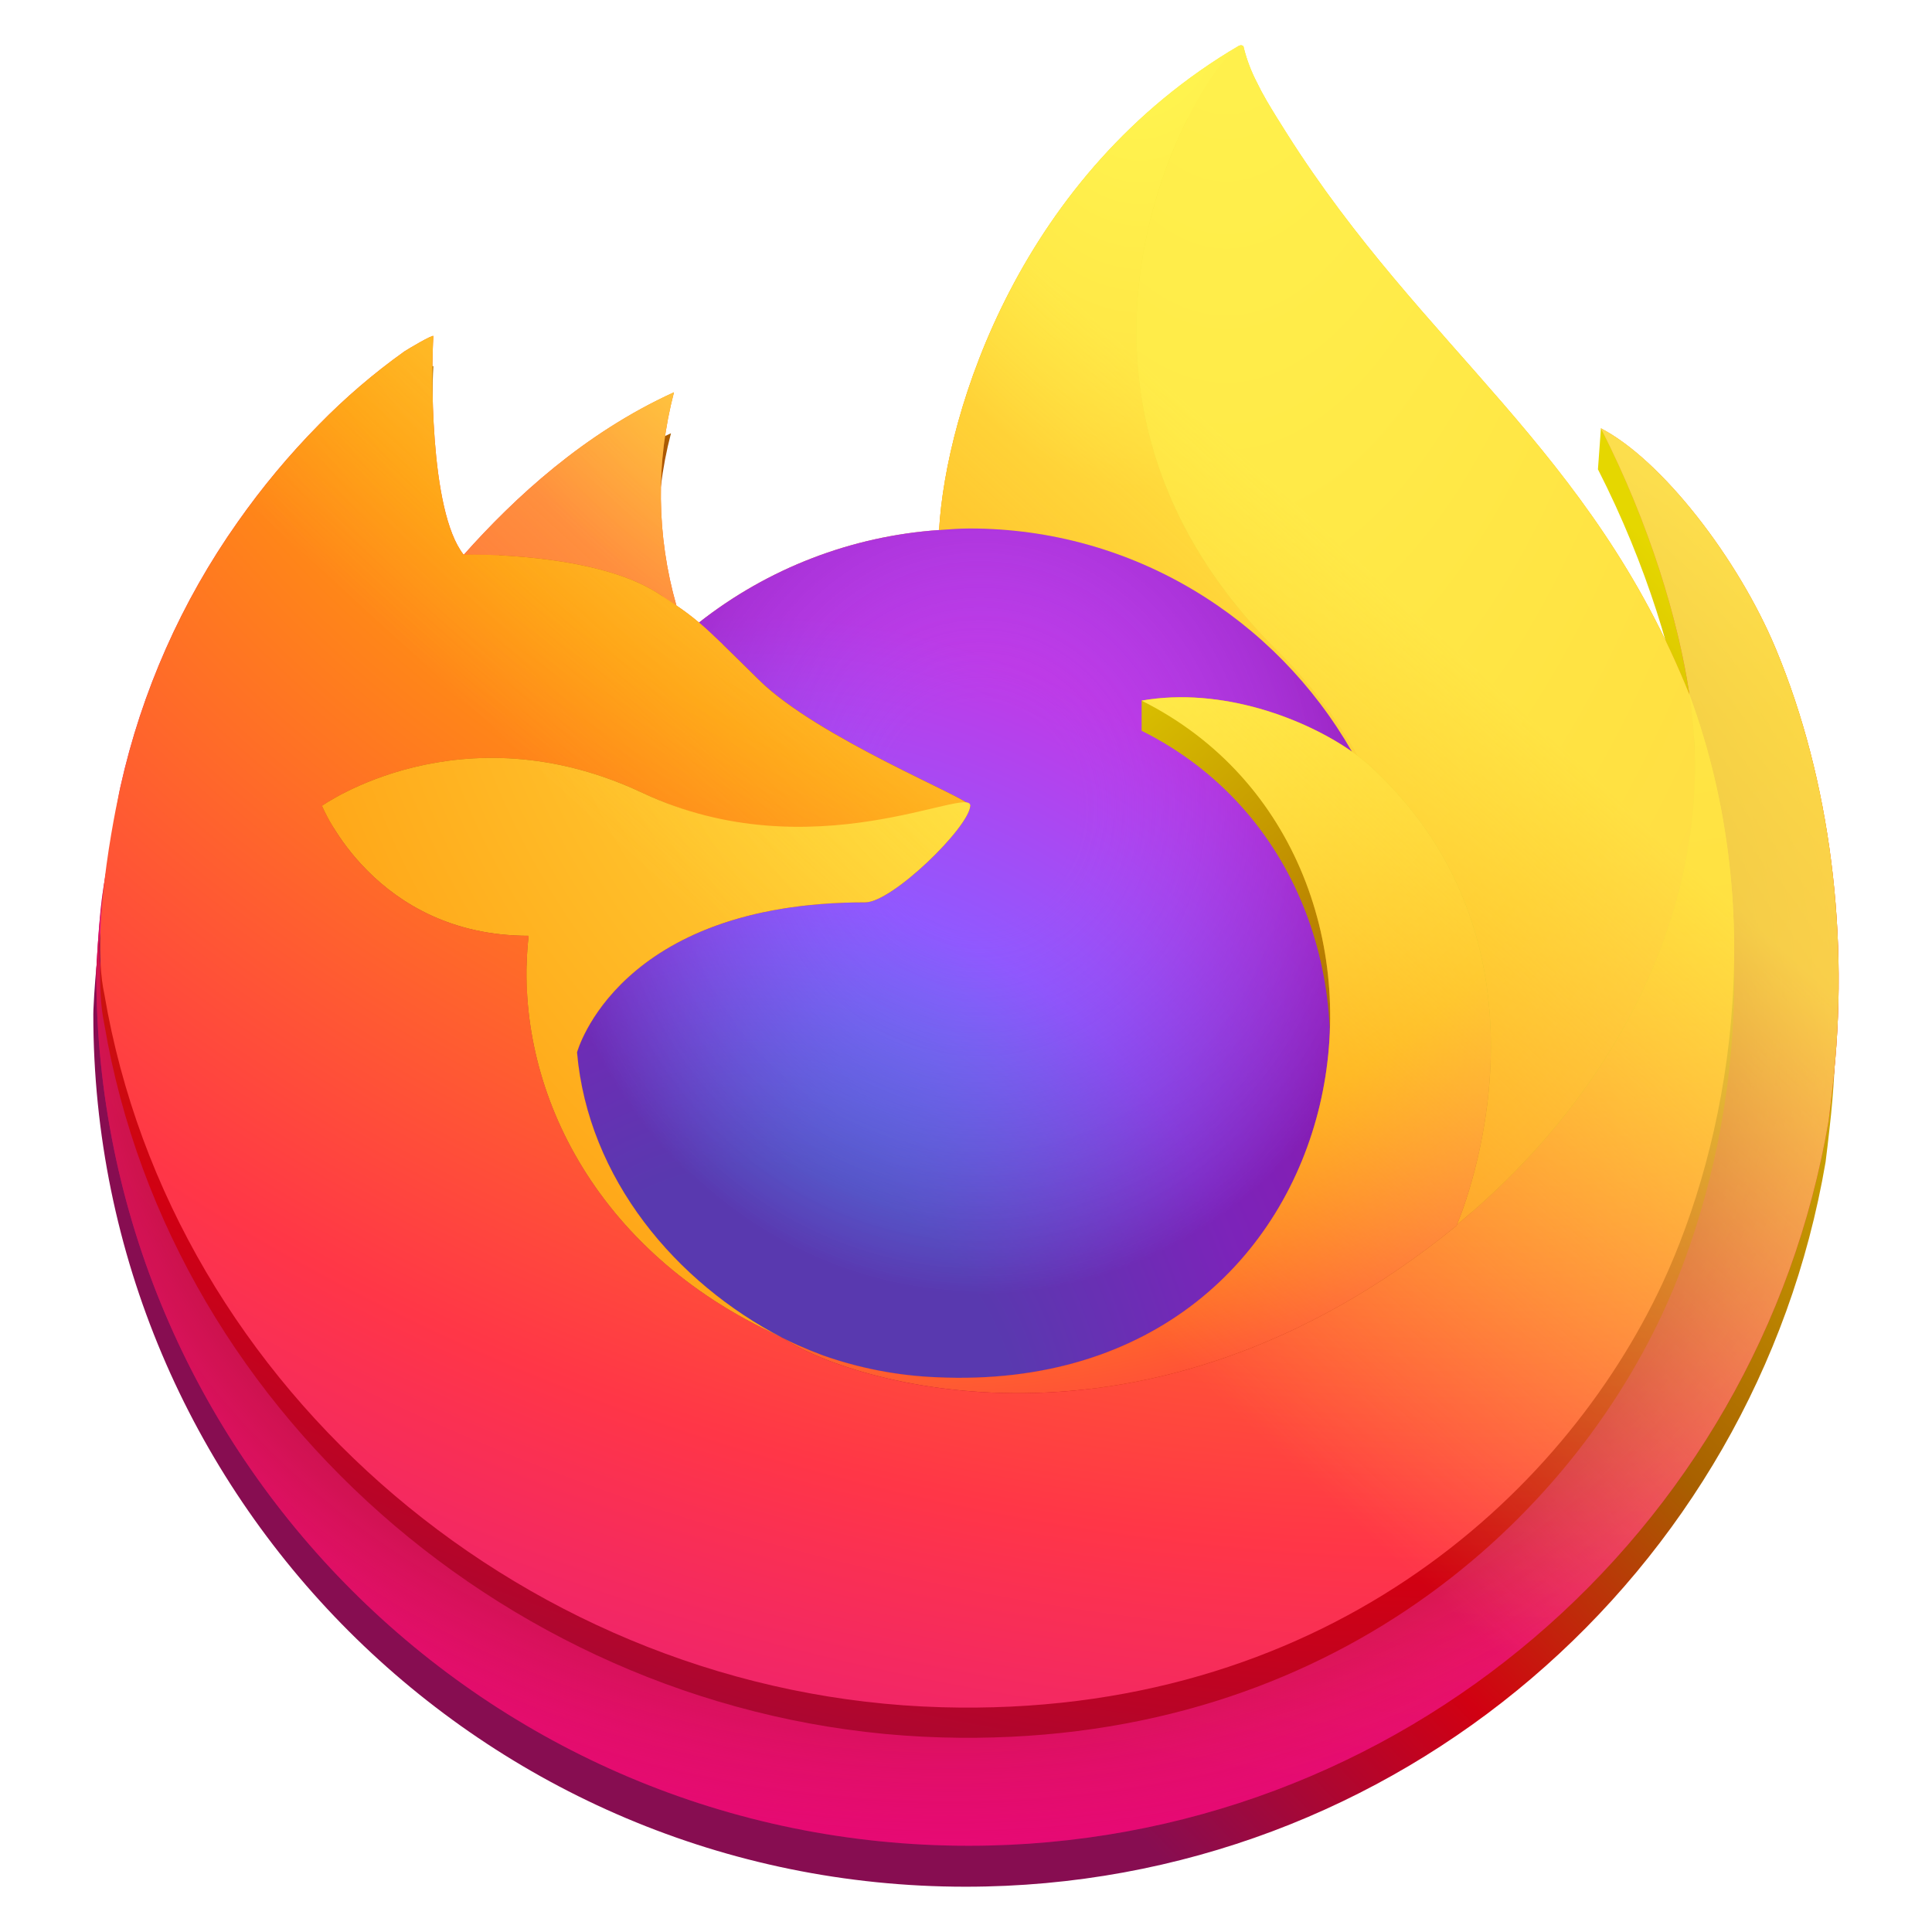
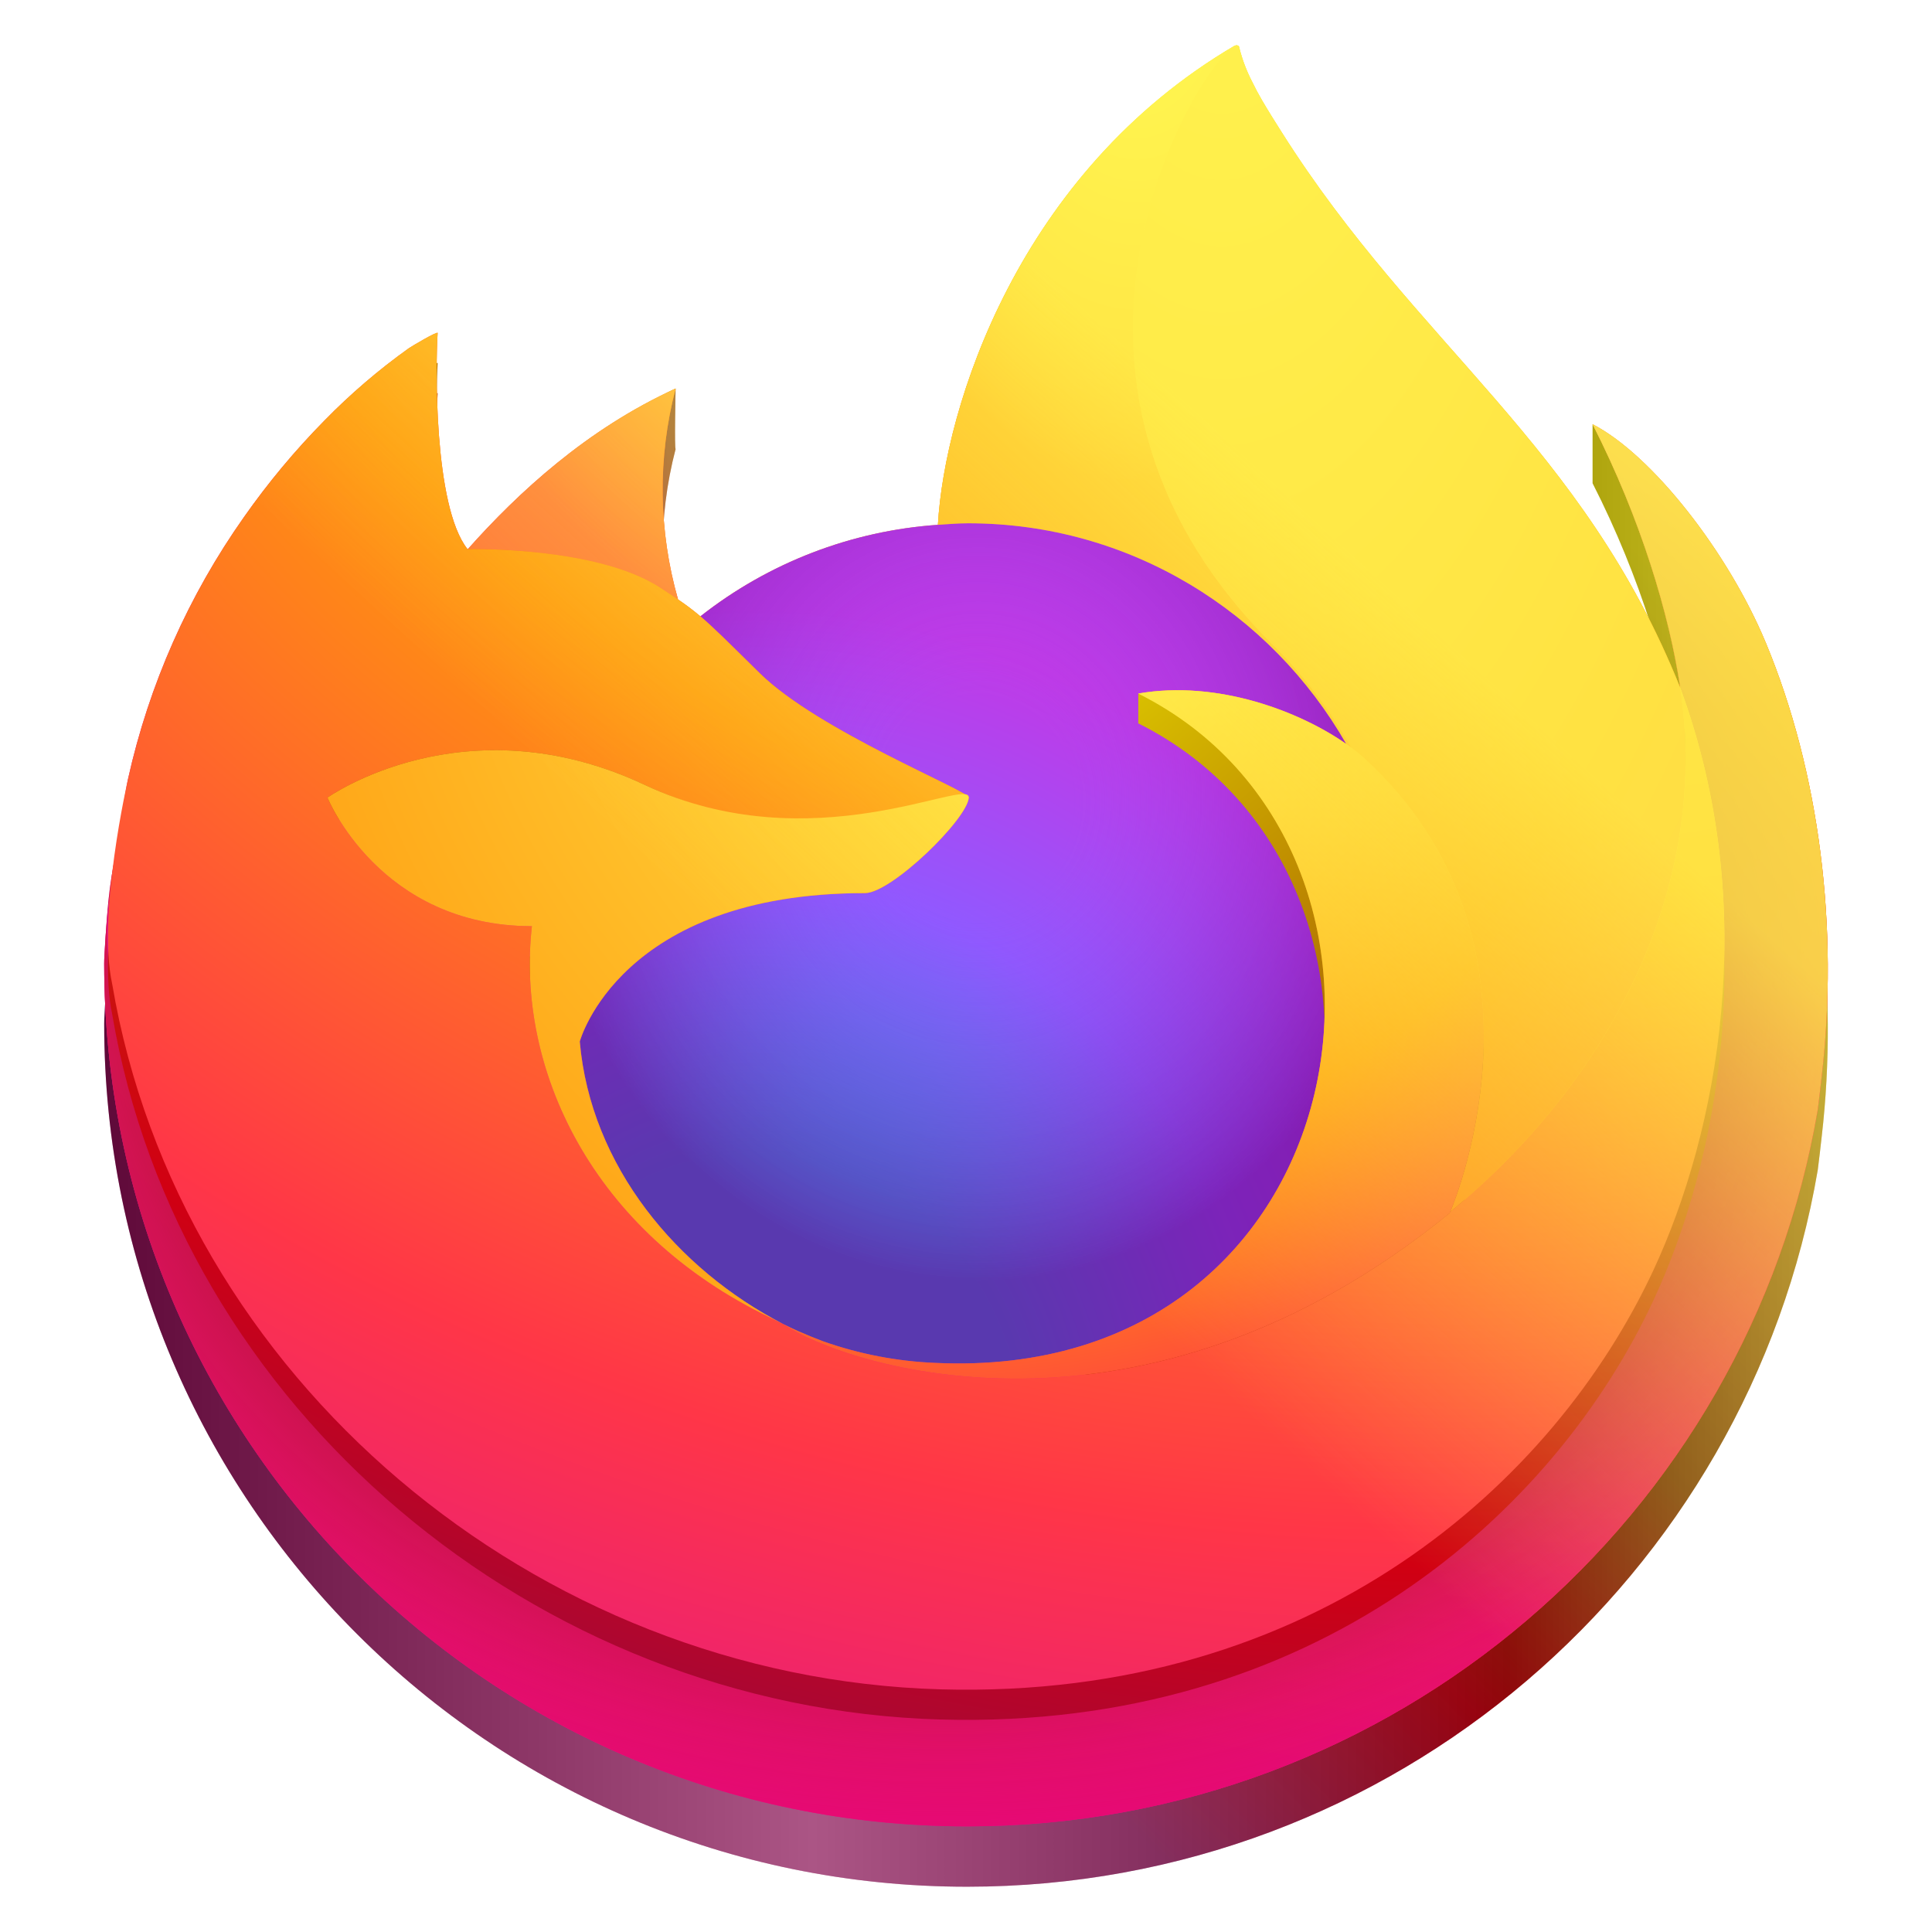
- <svg xmlns="http://www.w3.org/2000/svg" width="128" height="128" version="1" id="svg23">
+ <svg xmlns="http://www.w3.org/2000/svg" xmlns:xlink="http://www.w3.org/1999/xlink" width="128" height="128" version="1" id="svg23">
  <defs id="defs27">
-     <linearGradient id="l" x1="406.611" y1="68.312" x2="104.093" y2="409.866" gradientTransform="matrix(0.2365854,0,0,0.2444711,2.531445,2.999684)" gradientUnits="userSpaceOnUse">
+     <linearGradient id="l" x1="406.611" y1="68.312" x2="104.093" y2="409.866" gradientTransform="matrix(0.2340355,0,0,0.2418362,3.096577,2.999688)" gradientUnits="userSpaceOnUse">
      <stop offset=".17" stop-color="#fff44f" stop-opacity=".8" id="stop637" />
      <stop offset=".6" stop-color="#fff44f" stop-opacity="0" id="stop639" />
    </linearGradient>
-     <radialGradient id="k" cx="343.038" cy="132.012" r="528.893" gradientTransform="matrix(0.2542662,0,0,0.2274714,2.531445,2.999684)" fx="343.038" fy="132.012" gradientUnits="userSpaceOnUse">
+     <radialGradient id="k" cx="343.038" cy="132.012" r="528.893" gradientTransform="matrix(0.2515257,0,0,0.2250197,3.096577,2.999688)" fx="343.038" fy="132.012" gradientUnits="userSpaceOnUse">
      <stop offset=".09" stop-color="#fff44f" id="stop623" />
      <stop offset=".63" stop-color="#ff980e" id="stop625" />
    </radialGradient>
-     <radialGradient id="j" cx="239.797" cy="99.006" r="461.114" gradientTransform="matrix(0.2426366,0,0,0.2383742,2.531445,2.999684)" fx="239.797" fy="99.006" gradientUnits="userSpaceOnUse">
+     <radialGradient id="j" cx="239.797" cy="99.006" r="461.114" gradientTransform="matrix(0.2400214,0,0,0.235805,3.096577,2.999688)" fx="239.797" fy="99.006" gradientUnits="userSpaceOnUse">
      <stop offset=".14" stop-color="#fff44f" id="stop614" />
      <stop offset=".48" stop-color="#ff980e" id="stop616" />
      <stop offset=".66" stop-color="#ff3647" id="stop618" />
      <stop offset=".9" stop-color="#e31587" id="stop620" />
    </radialGradient>
-     <radialGradient id="i" cx="475.588" cy="-41.588" r="779.909" gradientTransform="matrix(0.1655054,0,0,0.3494646,2.531445,2.999684)" fx="475.588" fy="-41.588" gradientUnits="userSpaceOnUse">
+     <radialGradient id="i" cx="475.588" cy="-41.588" r="779.909" gradientTransform="matrix(0.1637216,0,0,0.345698,3.096577,2.999688)" fx="475.588" fy="-41.588" gradientUnits="userSpaceOnUse">
      <stop offset="0" stop-color="#fff44f" id="stop605" />
      <stop offset=".3" stop-color="#ff980e" id="stop607" />
      <stop offset=".57" stop-color="#ff3647" id="stop609" />
      <stop offset=".74" stop-color="#e31587" id="stop611" />
    </radialGradient>
-     <radialGradient id="h" cx="362.075" cy="-81.709" r="742.387" gradientTransform="matrix(0.2624893,0,0,0.2203453,2.531445,2.999684)" fx="362.075" fy="-81.709" gradientUnits="userSpaceOnUse">
+     <radialGradient id="h" cx="362.075" cy="-81.709" r="742.387" gradientTransform="matrix(0.2596602,0,0,0.2179704,3.096577,2.999688)" fx="362.075" fy="-81.709" gradientUnits="userSpaceOnUse">
      <stop offset=".11" stop-color="#fff44f" id="stop596" />
      <stop offset=".46" stop-color="#ff980e" id="stop598" />
      <stop offset=".72" stop-color="#ff3647" id="stop600" />
      <stop offset=".9" stop-color="#e31587" id="stop602" />
    </radialGradient>
-     <radialGradient id="g" cx="240.613" cy="36.807" r="170.021" gradientTransform="matrix(0.2400697,0,0,0.2409229,2.531445,2.999684)" fx="240.613" fy="36.807" gradientUnits="userSpaceOnUse">
+     <radialGradient id="g" cx="240.613" cy="36.807" r="170.021" gradientTransform="matrix(0.2374822,0,0,0.2383263,3.096577,2.999688)" fx="240.613" fy="36.807" gradientUnits="userSpaceOnUse">
      <stop offset=".1" stop-color="#ffe226" id="stop552" />
      <stop offset=".79" stop-color="#ff7139" id="stop554" />
    </radialGradient>
-     <radialGradient id="f" cx="271.621" cy="200.902" r="131.863" gradientTransform="matrix(0.2297207,0,0,0.2517766,2.531445,2.999684)" fx="271.621" fy="200.902" gradientUnits="userSpaceOnUse">
+     <radialGradient id="f" cx="271.621" cy="200.902" r="131.863" gradientTransform="matrix(0.2272448,0,0,0.2490629,3.096577,2.999688)" fx="271.621" fy="200.902" gradientUnits="userSpaceOnUse">
      <stop offset=".21" stop-color="#9059ff" stop-opacity="0" id="stop580" />
      <stop offset=".97" stop-color="#6e008b" stop-opacity=".6" id="stop582" />
    </radialGradient>
-     <radialGradient id="e" cx="206.271" cy="373.24" r="223.497" gradientTransform="matrix(0.2297207,0,0,0.2517766,2.531445,2.999684)" fx="206.271" fy="373.24" gradientUnits="userSpaceOnUse">
+     <radialGradient id="e" cx="206.271" cy="373.24" r="223.497" gradientTransform="matrix(0.2272448,0,0,0.2490629,3.096577,2.999688)" fx="206.271" fy="373.24" gradientUnits="userSpaceOnUse">
      <stop offset=".35" stop-color="#3a8ee6" id="stop573" />
      <stop offset=".67" stop-color="#9059ff" id="stop575" />
      <stop offset="1" stop-color="#c139e6" id="stop577" />
    </radialGradient>
-     <radialGradient id="d" cx="395.444" cy="-17.973" r="210.21" gradientTransform="matrix(0.1845741,0,0,0.3133608,2.531445,2.999684)" fx="395.444" fy="-17.973" gradientUnits="userSpaceOnUse">
+     <radialGradient id="d" cx="395.444" cy="-17.973" r="210.21" gradientTransform="matrix(0.1825848,0,0,0.3099834,3.096577,2.999688)" fx="395.444" fy="-17.973" gradientUnits="userSpaceOnUse">
      <stop offset=".13" stop-color="#fff44f" id="stop568" />
      <stop offset=".53" stop-color="#ff980e" id="stop570" />
    </radialGradient>
-     <radialGradient id="c" cx="226.563" cy="290.178" r="554.146" gradientTransform="matrix(0.2666468,0,0,0.2169098,2.531445,2.999684)" fx="226.563" fy="290.178" gradientUnits="userSpaceOnUse">
+     <radialGradient id="c" cx="226.563" cy="290.178" r="554.146" gradientTransform="matrix(0.2637729,0,0,0.2145719,3.096577,2.999688)" fx="226.563" fy="290.178" gradientUnits="userSpaceOnUse">
      <stop offset=".3" stop-color="#960e18" id="stop557" />
      <stop offset=".35" stop-color="#b11927" stop-opacity=".74" id="stop559" />
      <stop offset=".43" stop-color="#db293d" stop-opacity=".34" id="stop561" />
      <stop offset=".5" stop-color="#f5334b" stop-opacity=".09" id="stop563" />
      <stop offset=".53" stop-color="#ff3750" stop-opacity="0" id="stop565" />
    </radialGradient>
-     <radialGradient id="b" cx="392.807" cy="61.16" r="554.146" gradientTransform="matrix(0.2666468,0,0,0.2169098,2.531445,2.999684)" fx="392.807" fy="61.16" gradientUnits="userSpaceOnUse">
+     <radialGradient id="b" cx="392.807" cy="61.16" r="554.146" gradientTransform="matrix(0.2637729,0,0,0.2145719,3.096577,2.999688)" fx="392.807" fy="61.16" gradientUnits="userSpaceOnUse">
      <stop offset=".13" stop-color="#ffbd4f" id="stop585" />
      <stop offset=".28" stop-color="#ff980e" id="stop587" />
      <stop offset=".47" stop-color="#ff3750" id="stop589" />
      <stop offset=".78" stop-color="#eb0878" id="stop591" />
      <stop offset=".86" stop-color="#e50080" id="stop593" />
    </radialGradient>
-     <linearGradient id="a" x1="441.984" y1="75.631" x2="62.126" y2="454.269" gradientTransform="matrix(0.2365864,0,0,0.2444701,2.531445,2.999684)" gradientUnits="userSpaceOnUse">
+     <linearGradient id="a" x1="441.984" y1="75.631" x2="62.126" y2="454.269" gradientTransform="matrix(0.2340365,0,0,0.2418352,3.096577,2.999688)" gradientUnits="userSpaceOnUse">
      <stop offset=".05" stop-color="#fff44f" id="stop628" />
      <stop offset=".37" stop-color="#ff980e" id="stop630" />
      <stop offset=".53" stop-color="#ff3647" id="stop632" />
      <stop offset=".7" stop-color="#e31587" id="stop634" />
    </linearGradient>
-     <linearGradient id="a-2" x1="441.984" y1="75.631" x2="62.126" y2="454.269" gradientTransform="matrix(0.2365864,0,0,0.2444701,2.33448,5.714036)" gradientUnits="userSpaceOnUse">
+     <linearGradient id="a-2" x1="441.984" y1="75.631" x2="62.126" y2="454.269" gradientTransform="matrix(0.2340365,0,0,0.2418352,3.096483,6.999688)" gradientUnits="userSpaceOnUse">
      <stop offset="0.05" stop-color="#fff44f" id="stop628-9" style="stop-color:#e5d700;stop-opacity:1;" />
      <stop offset="0.37" stop-color="#ff980e" id="stop630-1" style="stop-color:#a86000;stop-opacity:1;" />
      <stop offset="0.53" stop-color="#ff3647" id="stop632-2" style="stop-color:#d10012;stop-opacity:1;" />
      <stop offset="0.7" stop-color="#e31587" id="stop634-7" style="stop-color:#870d51;stop-opacity:1;" />
    </linearGradient>
-     <radialGradient id="h-8" cx="362.075" cy="-81.709" r="742.387" gradientTransform="matrix(0.2624893,0,0,0.2203453,2.531443,4.999683)" fx="362.075" fy="-81.709" gradientUnits="userSpaceOnUse">
+     <radialGradient id="h-8" cx="362.075" cy="-81.709" r="742.387" gradientTransform="matrix(0.2596602,0,0,0.2179704,3.096575,4.999689)" fx="362.075" fy="-81.709" gradientUnits="userSpaceOnUse">
      <stop offset="0.11" stop-color="#fff44f" id="stop596-7" style="stop-color:#e5d700;stop-opacity:1;" />
      <stop offset="0.46" stop-color="#ff980e" id="stop598-9" style="stop-color:#a86000;stop-opacity:1;" />
      <stop offset="0.72" stop-color="#ff3647" id="stop600-2" style="stop-color:#d10012;stop-opacity:1;" />
      <stop offset="0.9" stop-color="#e31587" id="stop602-0" style="stop-color:#870d51;stop-opacity:1;" />
    </radialGradient>
-     <radialGradient id="j-3" cx="239.797" cy="99.006" r="461.114" gradientTransform="matrix(0.2426366,0,0,0.2383742,2.531441,4.999684)" fx="239.797" fy="99.006" gradientUnits="userSpaceOnUse">
+     <radialGradient id="j-3" cx="239.797" cy="99.006" r="461.114" gradientTransform="matrix(0.2400214,0,0,0.235805,3.096814,4.977419)" fx="239.797" fy="99.006" gradientUnits="userSpaceOnUse">
      <stop offset="0.14" stop-color="#fff44f" id="stop614-7" style="stop-color:#e5d700;stop-opacity:1;" />
      <stop offset="0.48" stop-color="#ff980e" id="stop616-5" style="stop-color:#a86000;stop-opacity:1;" />
      <stop offset="0.66" stop-color="#ff3647" id="stop618-9" style="stop-color:#d10012;stop-opacity:1;" />
      <stop offset="0.9" stop-color="#e31587" id="stop620-2" style="stop-color:#870d51;stop-opacity:1;" />
    </radialGradient>
+     <linearGradient id="linearGradient19">
+       <stop style="stop-color:#000000;stop-opacity:1;" offset="0" id="stop11" />
+       <stop style="stop-color:#ffffff;stop-opacity:1;" offset="0.411" id="stop12" />
+       <stop style="stop-color:#000000;stop-opacity:1;" offset="0.814" id="stop13" />
+       <stop style="stop-color:#b2b2b2;stop-opacity:1;" offset="1" id="stop15" />
+     </linearGradient>
+     <linearGradient xlink:href="#linearGradient19" id="linearGradient3" x1="20" y1="174" x2="134.195" y2="174" gradientUnits="userSpaceOnUse" gradientTransform="translate(-13.09735,-108)" />
  </defs>
-   <path d="m 117.659,43.007 c -2.512,-6.042 -7.6,-12.565 -11.595,-14.627 3.252,6.374 5.133,12.769 5.852,17.541 0,0.009 0.003,0.033 0.011,0.096 C 105.393,29.727 94.311,23.159 85.262,8.857 84.805,8.134 84.347,7.409 83.901,6.644 a 17.728,17.728 0 0 1 -0.636,-1.196 10.51,10.51 0 0 1 -0.864,-2.286 0.151,0.151 0 0 0 -0.131,-0.155 0.197,0.197 0 0 0 -0.108,0 c -0.008,0.003 -0.02,0.012 -0.029,0.016 -0.013,0.005 -0.029,0.017 -0.042,0.024 0.006,-0.009 0.02,-0.028 0.024,-0.033 C 67.594,11.518 62.669,27.247 62.217,35.117 a 28.919,28.919 0 0 0 -15.907,6.13 17.161,17.161 0 0 0 -1.497,-1.13 26.776,26.776 0 0 1 -0.162,-14.125 c -5.937,2.703 -10.555,6.977 -13.913,10.75 h -0.027 C 28.42,33.84 28.581,24.266 28.712,22.268 c -0.027,-0.124 -1.709,0.873 -1.93,1.023 a 42.104,42.104 0 0 0 -5.648,4.839 50.619,50.619 0 0 0 -5.397,6.472 c 0,0.003 -0.002,0.006 -0.002,0.009 0,-0.003 0.001,-0.006 0.002,-0.009 A 48.782,48.782 0 0 0 7.982,52.112 c -0.028,0.125 -0.051,0.255 -0.078,0.381 -0.109,0.509 -0.5,3.054 -0.569,3.607 -0.006,0.043 -0.008,0.083 -0.013,0.126 A 55.089,55.089 0 0 0 6.384,64.201 c 0,0.099 -0.006,0.196 -0.006,0.295 9.609e-4,31.917 25.878,57.79 57.798,57.79 28.587,0 52.322,-20.752 56.969,-48.01 0.098,-0.74 0.176,-1.483 0.263,-2.23 1.149,-9.911 -0.127,-20.328 -3.749,-29.039 z m -66.616,45.236 c 0.27,0.129 0.524,0.27 0.802,0.394 0.012,0.008 0.027,0.017 0.039,0.024 A 30.348,30.348 0 0 1 51.043,88.243 Z M 64.283,53.388 Z m 47.65,-7.357 -0.008,-0.056 c 0.003,0.02 0.007,0.042 0.01,0.062 z" fill="url(#a)" id="path644" style="fill:url(#a);stroke-width:0.24" />
-   <path d="M 117.463,45.721 C 115.075,39.979 109.991,31.441 106.065,28.38 l -0.197,2.714 c 3.252,6.374 5.133,12.769 5.852,17.541 0,0.009 0.003,0.033 0.011,0.096 C 105.196,32.442 94.114,25.873 85.065,11.571 84.608,10.848 84.15,10.123 83.704,9.359 83.476,8.968 83.264,8.57 83.067,8.163 82.691,7.437 82.401,6.67 82.203,5.877 c 0.003,-0.078 -0.054,-0.145 -0.131,-0.155 -0.035,-0.01 -0.073,-0.01 -0.108,0 -0.008,0.003 -0.02,0.012 -0.029,0.016 -0.013,0.005 -0.029,0.017 -0.042,0.024 0.007,-0.009 0.02,-0.028 0.024,-0.033 C 67.398,14.232 62.472,29.962 62.02,37.831 56.222,38.23 50.679,40.366 46.113,43.961 45.635,43.557 45.135,43.18 44.616,42.831 43.298,38.222 43.242,33.344 44.454,28.706 38.516,31.409 33.898,35.683 30.541,39.456 h -0.027 c -2.291,-2.902 -2.13,-12.475 -1.999,-14.474 -0.027,-0.124 -1.709,0.873 -1.929,1.023 -2.022,1.443 -3.912,3.062 -5.648,4.839 -1.976,2.004 -3.781,4.169 -5.397,6.472 0,0.003 -0.002,0.007 -0.002,0.009 0,-0.003 0.001,-0.007 0.002,-0.009 -3.717,5.267 -6.352,11.218 -7.755,17.509 -0.028,0.125 -0.051,0.255 -0.078,0.381 -0.109,0.509 -0.5,3.054 -0.569,3.607 -0.006,0.043 -0.008,0.084 -0.013,0.126 -0.506,2.632 -0.82,5.297 -0.938,7.974 0,0.099 -0.006,0.196 -0.006,0.295 C 6.183,99.127 32.06,125 63.98,125 c 28.587,0 52.322,-20.752 56.969,-48.01 0.098,-0.74 0.176,-1.483 0.263,-2.23 1.149,-9.911 -0.127,-20.328 -3.749,-29.039 z M 50.846,90.957 c 0.27,0.129 0.524,0.27 0.802,0.394 0.012,0.008 0.027,0.017 0.039,0.024 -0.282,-0.135 -0.563,-0.274 -0.841,-0.418 z m 60.89,-42.212 -0.008,-0.056 c 0.003,0.02 0.007,0.042 0.01,0.062 z" fill="url(#a)" id="path644-0" style="fill:url(#a-2);stroke-width:0.24" />
-   <path d="m 117.659,43.007 c -2.512,-6.042 -7.6,-12.565 -11.595,-14.627 3.252,6.374 5.133,12.769 5.852,17.541 0,-0.014 0.002,0.012 0.009,0.054 0.003,0.02 0.007,0.042 0.01,0.062 5.453,14.783 2.482,29.816 -1.799,39.002 C 103.514,99.253 87.478,113.82 62.38,113.109 35.263,112.341 11.374,92.221 6.914,65.868 c -0.813,-4.156 0,-6.266 0.409,-9.64 -0.498,2.601 -0.688,3.353 -0.938,7.974 0,0.099 -0.006,0.196 -0.006,0.295 4.749e-4,31.916 25.878,57.789 57.797,57.789 28.587,0 52.322,-20.752 56.969,-48.01 0.098,-0.74 0.176,-1.483 0.263,-2.23 1.149,-9.911 -0.127,-20.328 -3.749,-29.039 z" fill="url(#b)" id="path646" style="fill:url(#b);stroke-width:0.24" />
-   <path d="m 117.659,43.007 c -2.512,-6.042 -7.6,-12.565 -11.595,-14.627 3.252,6.374 5.133,12.769 5.852,17.541 0,-0.014 0.002,0.012 0.009,0.054 0.003,0.02 0.007,0.042 0.01,0.062 5.453,14.783 2.482,29.816 -1.799,39.002 C 103.514,99.253 87.478,113.82 62.38,113.109 35.263,112.341 11.374,92.221 6.914,65.868 c -0.813,-4.156 0,-6.266 0.409,-9.64 -0.498,2.601 -0.688,3.353 -0.938,7.974 0,0.099 -0.006,0.196 -0.006,0.295 4.749e-4,31.916 25.878,57.789 57.797,57.789 28.587,0 52.322,-20.752 56.969,-48.01 0.098,-0.74 0.176,-1.483 0.263,-2.23 1.149,-9.911 -0.127,-20.328 -3.749,-29.039 z" fill="url(#c)" id="path648" style="fill:url(#c);stroke-width:0.24" />
-   <path d="m 89.572,49.8 c 0.126,0.088 0.24,0.177 0.359,0.265 A 31.434,31.434 0 0 0 84.566,43.063 C 66.6,25.099 79.855,4.112 82.09,3.046 c 0.006,-0.009 0.02,-0.028 0.024,-0.033 C 67.595,11.517 62.67,27.246 62.217,35.116 c 0.673,-0.047 1.345,-0.103 2.03,-0.103 10.835,0 20.271,5.957 25.324,14.787 z" fill="url(#d)" id="path650" style="fill:url(#d);stroke-width:0.24" />
-   <path d="m 64.284,53.387 c -0.095,1.438 -5.174,6.396 -6.95,6.396 -16.435,0 -19.103,9.941 -19.103,9.941 0.728,8.372 6.556,15.265 13.615,18.913 0.322,0.166 0.648,0.317 0.974,0.465 a 31.93,31.93 0 0 0 1.698,0.694 25.671,25.671 0 0 0 7.521,1.45 c 28.807,1.351 34.388,-34.438 13.599,-44.83 5.324,-0.926 10.85,1.215 13.936,3.383 -5.053,-8.83 -14.49,-14.787 -25.324,-14.787 -0.685,0 -1.357,0.057 -2.03,0.103 a 28.919,28.919 0 0 0 -15.907,6.13 c 0.881,0.746 1.876,1.742 3.972,3.807 3.921,3.864 13.98,7.865 14.001,8.335 z" fill="url(#e)" id="path652" style="fill:url(#e);stroke-width:0.24" />
-   <path d="m 64.284,53.387 c -0.095,1.438 -5.174,6.396 -6.95,6.396 -16.435,0 -19.103,9.941 -19.103,9.941 0.728,8.372 6.556,15.265 13.615,18.913 0.322,0.166 0.648,0.317 0.974,0.465 a 31.93,31.93 0 0 0 1.698,0.694 25.671,25.671 0 0 0 7.521,1.45 c 28.807,1.351 34.388,-34.438 13.599,-44.83 5.324,-0.926 10.85,1.215 13.936,3.383 -5.053,-8.83 -14.49,-14.787 -25.324,-14.787 -0.685,0 -1.357,0.057 -2.03,0.103 a 28.919,28.919 0 0 0 -15.907,6.13 c 0.881,0.746 1.876,1.742 3.972,3.807 3.921,3.864 13.98,7.865 14.001,8.335 z" fill="url(#f)" id="path654" style="fill:url(#f);stroke-width:0.24" />
-   <path d="m 43.615,39.323 a 58.691,58.691 0 0 1 1.198,0.794 26.776,26.776 0 0 1 -0.162,-14.125 c -5.937,2.703 -10.555,6.977 -13.913,10.75 0.278,-0.008 8.661,-0.159 12.877,2.581 z" fill="url(#g)" id="path656" style="fill:url(#g);stroke-width:0.24" />
-   <path d="M 6.914,67.868 C 11.374,94.221 35.263,114.341 62.38,115.109 c 25.098,0.71 41.134,-13.857 47.757,-28.07 4.281,-9.187 7.252,-24.218 1.799,-39.002 l -0.002,-0.006 -0.008,-0.056 c -0.006,-0.043 -0.01,-0.068 -0.009,-0.054 0,0.009 0.003,0.033 0.011,0.096 2.05,13.386 -4.759,26.355 -15.404,35.123 l -0.032,0.075 c -20.741,16.888 -40.589,10.189 -44.607,7.447 -0.282,-0.136 -0.563,-0.276 -0.842,-0.419 -12.093,-5.779 -17.088,-16.796 -16.017,-26.244 -10.211,0 -13.692,-8.612 -13.692,-8.612 0,0 8.314,-6.961 20.396,-1.276 11.19,5.265 21.699,0.852 21.701,0.852 -0.021,-0.469 -10.081,-4.471 -14.002,-8.335 -2.095,-2.064 -3.09,-3.06 -3.972,-3.807 -0.478,-0.404 -0.978,-0.781 -1.497,-1.13 -0.397,-0.269 -0.796,-0.533 -1.198,-0.794 -4.215,-2.74 -11.745,-2.164 -12.023,-2.157 h -0.027 c -2.291,-2.902 -2.13,-12.475 -1.999,-14.474 -0.027,-0.124 -1.709,0.873 -1.93,1.023 -2.022,1.443 -3.912,3.062 -5.648,4.839 -1.976,2.004 -3.781,4.17 -5.397,6.474 0,0.003 -0.002,0.006 -0.002,0.009 0,-0.003 0.001,-0.006 0.002,-0.009 -3.717,5.267 -6.352,11.218 -7.755,17.509 -0.028,0.125 -2.08,9.101 -1.068,13.756 z" fill="url(#h)" id="path658-2" style="fill:url(#h-8);stroke-width:0.24" />
-   <path d="m 90.799,52.774 c -0.252,-0.233 -0.55,-0.471 -0.868,-0.71 -0.118,-0.088 -0.233,-0.177 -0.359,-0.265 -2.923,-2.054 -7.82,-4.577 -13.936,-5.383 l -4e-6,2 c 20.789,10.393 15.208,46.181 -13.599,44.83 -2.565,-0.105 -5.1,-0.594 -7.521,-1.45 -0.572,-0.215 -1.138,-0.447 -1.698,-0.694 -0.326,-0.149 -0.652,-0.299 -0.974,-0.465 0.012,0.008 0.027,0.017 0.039,0.024 4.019,2.742 23.867,9.441 44.608,-7.447 l 0.032,-0.075 c 0.512,-1.215 7.377,-18.291 -5.726,-30.365 z" fill="url(#j)" id="path662-2" style="fill:url(#j-3);stroke-width:0.24" />
-   <path d="M 6.914,65.868 C 11.374,92.221 35.263,112.341 62.38,113.109 c 25.098,0.71 41.134,-13.857 47.757,-28.07 4.281,-9.187 7.252,-24.218 1.799,-39.002 l -0.002,-0.006 -0.008,-0.056 c -0.006,-0.043 -0.01,-0.068 -0.009,-0.054 0,0.009 0.003,0.033 0.011,0.096 2.05,13.386 -4.759,26.355 -15.404,35.123 l -0.032,0.075 C 75.751,98.103 55.903,91.404 51.884,88.662 A 34.657,34.657 0 0 1 51.043,88.243 C 38.95,82.464 33.954,71.447 35.026,61.999 c -10.211,0 -13.692,-8.612 -13.692,-8.612 0,0 9.167,-6.536 21.25,-0.852 11.19,5.265 21.699,0.852 21.701,0.852 -0.021,-0.469 -10.081,-4.471 -14.002,-8.335 -2.095,-2.064 -3.09,-3.06 -3.972,-3.807 A 17.161,17.161 0 0 0 44.813,40.116 68.043,68.043 0 0 0 43.615,39.322 C 39.399,36.582 31.016,36.733 30.738,36.74 h -0.027 c -2.291,-2.902 -2.13,-12.475 -1.999,-14.474 -0.027,-0.124 -1.709,0.873 -1.93,1.023 a 42.104,42.104 0 0 0 -5.648,4.839 50.619,50.619 0 0 0 -5.397,6.474 c 0,0.003 -0.002,0.006 -0.002,0.009 0,-0.003 0.001,-0.006 0.002,-0.009 A 48.782,48.782 0 0 0 7.982,52.112 C 7.954,52.237 5.901,61.212 6.914,65.868 Z" fill="url(#h)" id="path658" style="fill:url(#h);stroke-width:0.24" />
-   <path d="m 84.566,43.063 a 31.434,31.434 0 0 1 5.365,7.001 c 0.318,0.239 0.615,0.477 0.868,0.71 13.103,12.073 6.238,29.148 5.725,30.365 C 107.169,72.371 113.978,59.403 111.928,46.016 105.393,29.727 94.311,23.159 85.262,8.857 84.805,8.134 84.347,7.409 83.901,6.644 a 17.728,17.728 0 0 1 -0.636,-1.196 10.51,10.51 0 0 1 -0.864,-2.286 0.151,0.151 0 0 0 -0.131,-0.155 0.197,0.197 0 0 0 -0.108,0 c -0.008,0.003 -0.02,0.012 -0.029,0.016 -0.013,0.005 -0.029,0.017 -0.042,0.024 -2.234,1.065 -15.49,22.052 2.477,40.016 z" fill="url(#i)" id="path660" style="fill:url(#i);stroke-width:0.24" />
-   <path d="m 90.799,50.774 c -0.252,-0.233 -0.55,-0.471 -0.868,-0.71 -0.118,-0.088 -0.233,-0.177 -0.359,-0.265 -3.086,-2.168 -8.612,-4.309 -13.936,-3.383 20.789,10.393 15.208,46.181 -13.599,44.83 a 25.671,25.671 0 0 1 -7.521,-1.45 32.349,32.349 0 0 1 -1.698,-0.694 c -0.326,-0.149 -0.652,-0.299 -0.974,-0.465 0.012,0.008 0.027,0.017 0.039,0.024 4.019,2.742 23.867,9.441 44.608,-7.447 l 0.032,-0.075 C 97.036,79.924 103.902,62.848 90.799,50.774 Z" fill="url(#j)" id="path662" style="fill:url(#j);stroke-width:0.24" />
-   <path d="m 38.23,69.724 c 0,0 2.668,-9.941 19.103,-9.941 1.777,0 6.856,-4.958 6.95,-6.396 0.094,-1.438 -10.51,4.414 -21.701,-0.852 -12.082,-5.685 -21.25,0.852 -21.25,0.852 0,0 3.482,8.612 13.692,8.612 -1.071,9.448 3.925,20.466 16.017,26.244 0.27,0.129 0.524,0.27 0.802,0.394 C 44.787,84.989 38.958,78.095 38.23,69.724 Z" fill="url(#k)" id="path664" style="fill:url(#k);stroke-width:0.24" />
-   <path d="m 117.659,43.007 c -2.512,-6.042 -7.6,-12.565 -11.595,-14.627 3.252,6.374 5.133,12.769 5.852,17.541 0,0.009 0.003,0.033 0.011,0.096 C 105.393,29.727 94.311,23.159 85.262,8.857 84.805,8.134 84.347,7.409 83.901,6.644 a 17.728,17.728 0 0 1 -0.636,-1.196 10.51,10.51 0 0 1 -0.864,-2.286 0.151,0.151 0 0 0 -0.131,-0.155 0.197,0.197 0 0 0 -0.108,0 c -0.008,0.003 -0.02,0.012 -0.029,0.016 -0.013,0.005 -0.029,0.017 -0.042,0.024 0.006,-0.009 0.02,-0.028 0.024,-0.033 C 67.594,11.518 62.669,27.247 62.217,35.117 c 0.673,-0.047 1.345,-0.103 2.03,-0.103 10.835,0 20.272,5.957 25.324,14.787 -3.086,-2.168 -8.612,-4.309 -13.936,-3.383 20.789,10.393 15.208,46.181 -13.599,44.83 a 25.671,25.671 0 0 1 -7.521,-1.45 32.349,32.349 0 0 1 -1.698,-0.694 c -0.326,-0.149 -0.652,-0.299 -0.974,-0.465 0.012,0.008 0.027,0.017 0.039,0.024 a 34.657,34.657 0 0 1 -0.842,-0.419 c 0.27,0.129 0.524,0.27 0.802,0.394 C 44.785,84.989 38.956,78.095 38.229,69.724 c 0,0 2.668,-9.941 19.103,-9.941 1.777,0 6.856,-4.958 6.95,-6.396 C 64.26,52.918 54.201,48.916 50.28,45.053 48.184,42.988 47.189,41.993 46.308,41.246 A 17.161,17.161 0 0 0 44.811,40.116 26.776,26.776 0 0 1 44.649,25.991 C 38.711,28.694 34.093,32.968 30.736,36.741 h -0.027 c -2.291,-2.902 -2.13,-12.475 -1.999,-14.474 -0.027,-0.124 -1.709,0.873 -1.929,1.023 a 42.104,42.104 0 0 0 -5.648,4.839 50.619,50.619 0 0 0 -5.396,6.473 c 0,0.003 -0.002,0.006 -0.002,0.009 0,-0.003 0.001,-0.006 0.002,-0.009 A 48.782,48.782 0 0 0 7.982,52.112 c -0.028,0.125 -0.051,0.255 -0.078,0.381 -0.109,0.509 -0.598,3.091 -0.666,3.645 -0.006,0.043 0.006,-0.042 0,0 a 67.234,67.234 0 0 0 -0.852,8.064 c 0,0.099 -0.006,0.196 -0.006,0.295 0,31.916 25.877,57.789 57.797,57.789 28.587,0 52.322,-20.752 56.969,-48.01 0.098,-0.74 0.176,-1.483 0.263,-2.23 1.149,-9.911 -0.127,-20.328 -3.749,-29.039 z m -5.734,2.968 c 0.003,0.02 0.007,0.042 0.01,0.062 l -0.002,-0.006 z" fill="url(#l)" id="path666" style="fill:url(#l);stroke-width:0.24" />
+   <path d="m 116.984,46.576 c -2.362,-5.68 -7.586,-15.441 -11.47,-18.47 l 3e-5,3.911 c 3.216,6.306 5.078,12.72 5.789,17.441 0,0.009 0.003,0.032 0.011,0.095 C 104.849,33.439 93.887,26.942 84.935,12.794 84.483,12.078 84.03,11.361 83.589,10.605 83.364,10.219 83.154,9.824 82.959,9.422 82.587,8.704 82.3,7.945 82.104,7.161 c 0.003,-0.077 -0.053,-0.143 -0.13,-0.153 -0.035,-0.01 -0.072,-0.01 -0.107,0 -0.008,0.003 -0.02,0.012 -0.029,0.015 -0.013,0.005 -0.029,0.016 -0.042,0.024 0.006,-0.009 0.02,-0.028 0.024,-0.032 C 67.458,15.426 62.586,30.986 62.138,38.771 c -5.735,0.394 -11.219,2.507 -15.735,6.064 -0.473,-0.399 -0.967,-0.773 -1.481,-1.118 -1.303,-4.559 -1.359,-9.385 -0.16,-13.973 -0.088,0.04 10e-7,-4 10e-7,-4 -5.747,2.68 -10.491,10.958 -13.763,14.634 h -0.026 c -2.267,-2.871 -2.107,-12.341 -1.977,-14.318 -0.027,-0.123 -1.691,0.864 -1.909,1.012 -2,1.428 -3.87,3.029 -5.587,4.787 -1.955,1.982 -3.74,4.124 -5.339,6.403 0,0.003 -0.002,0.006 -0.002,0.009 0,-0.003 0.001,-0.006 0.002,-0.009 -3.676,5.21 -6.284,11.097 -7.672,17.321 -0.027,0.124 -0.05,0.252 -0.077,0.377 -0.108,0.503 -0.495,3.021 -0.563,3.569 -0.005,0.042 -0.008,0.083 -0.013,0.125 -0.501,2.603 -0.811,5.24 -0.928,7.888 0,0.098 -0.005,0.194 -0.005,0.292 C 6.904,99.406 32.502,125 64.078,125 c 28.278,0 51.758,-20.528 56.355,-47.493 0.097,-0.732 0.174,-1.467 0.26,-2.206 1.136,-9.804 -0.126,-20.109 -3.708,-28.726 z M 51.086,91.324 c 0.267,0.128 0.519,0.267 0.793,0.39 0.011,0.008 0.027,0.017 0.039,0.024 -0.279,-0.134 -0.557,-0.272 -0.832,-0.414 z m 60.233,-41.757 -0.008,-0.055 c 0.003,0.02 0.007,0.041 0.01,0.062 z" fill="url(#a)" id="path644-0" style="fill:url(#a-2);stroke-width:0.238" />
+   <path d="m 116.984,46.576 c -2.362,-5.68 -7.586,-15.441 -11.47,-18.47 l 0,3.911 c 3.216,6.306 5.078,12.72 5.789,17.441 0,0.009 0.003,0.032 0.011,0.095 C 104.849,33.439 93.887,26.942 84.935,12.794 84.483,12.079 84.03,11.361 83.589,10.605 83.364,10.219 83.154,9.824 82.959,9.422 82.587,8.704 82.3,7.945 82.104,7.161 c 0.003,-0.077 -0.053,-0.143 -0.13,-0.153 -0.035,-0.01 -0.072,-0.01 -0.107,0 -0.008,0.003 -0.02,0.012 -0.029,0.015 -0.013,0.005 -0.029,0.016 -0.042,0.024 0.006,-0.009 0.02,-0.028 0.024,-0.032 -14.362,8.411 -19.235,23.971 -19.682,31.756 -5.735,0.394 -11.219,2.507 -15.735,6.064 -0.473,-0.399 -0.967,-0.773 -1.481,-1.118 -1.303,-4.559 -1.359,-9.385 -0.16,-13.973 -0.088,0.04 10e-7,-4 10e-7,-4 -5.747,2.68 -10.491,10.958 -13.763,14.634 h -0.026 c -2.267,-2.871 -2.107,-12.341 -1.977,-14.318 -0.027,-0.123 -1.691,0.864 -1.909,1.012 -2,1.428 -3.87,3.029 -5.587,4.787 -1.955,1.982 -3.74,4.124 -5.339,6.403 0,0.003 -0.002,0.006 -0.002,0.009 0,-0.003 0.001,-0.007 0.002,-0.009 -3.676,5.21 -6.284,11.097 -7.672,17.321 -0.027,0.124 -0.05,0.252 -0.077,0.377 -0.108,0.503 -0.495,3.021 -0.563,3.569 -0.005,0.042 -0.008,0.083 -0.013,0.125 -0.501,2.603 -0.811,5.24 -0.928,7.888 0,0.098 -0.005,0.194 -0.005,0.292 C 6.904,99.406 32.502,125 64.078,125 c 28.278,0 51.758,-20.528 56.355,-47.493 0.097,-0.732 0.174,-1.467 0.26,-2.206 1.136,-9.804 -0.126,-20.109 -3.708,-28.726 z m -65.898,44.748 c 0.267,0.128 0.519,0.267 0.793,0.39 0.011,0.008 0.027,0.017 0.039,0.024 -0.279,-0.134 -0.557,-0.272 -0.832,-0.414 z m 60.233,-41.757 -0.008,-0.055 c 0.003,0.02 0.007,0.041 0.01,0.062 z" fill="url(#a)" id="path644-0-7" style="opacity:0.3;fill:url(#linearGradient3);fill-opacity:1;stroke-width:0.238" />
+   <path d="m 116.984,42.576 c -2.485,-5.977 -7.518,-12.43 -11.47,-14.47 3.216,6.306 5.078,12.631 5.789,17.352 0,0.009 0.003,0.032 0.011,0.095 C 104.849,29.439 93.887,22.942 84.936,8.794 84.483,8.078 84.03,7.361 83.589,6.605 a 17.537,17.537 0 0 1 -0.629,-1.183 10.396,10.396 0 0 1 -0.855,-2.262 0.149,0.149 0 0 0 -0.13,-0.153 0.195,0.195 0 0 0 -0.107,0 c -0.008,0.003 -0.02,0.012 -0.029,0.015 -0.013,0.005 -0.029,0.016 -0.042,0.024 0.006,-0.009 0.02,-0.028 0.024,-0.032 C 67.458,11.426 62.586,26.986 62.138,34.771 A 28.608,28.608 0 0 0 46.403,40.834 16.976,16.976 0 0 0 44.922,39.716 26.488,26.488 0 0 1 44.762,25.744 C 38.888,28.418 34.32,32.645 30.999,36.378 H 30.972 C 28.706,33.507 28.866,24.037 28.995,22.06 c -0.027,-0.123 -1.691,0.864 -1.909,1.012 a 41.651,41.651 0 0 0 -5.587,4.787 50.074,50.074 0 0 0 -5.339,6.403 c 0,0.003 -0.002,0.006 -0.002,0.009 0,-0.003 0.001,-0.006 0.002,-0.009 A 48.256,48.256 0 0 0 8.488,51.582 c -0.027,0.124 -0.05,0.252 -0.077,0.377 -0.108,0.503 -0.495,3.021 -0.563,3.569 -0.005,0.042 -0.008,0.083 -0.013,0.125 A 54.496,54.496 0 0 0 6.908,63.541 c 0,0.098 -0.005,0.194 -0.005,0.292 C 6.904,95.406 32.502,121 64.078,121 c 28.278,0 51.758,-20.528 56.355,-47.493 0.097,-0.732 0.174,-1.467 0.26,-2.206 1.136,-9.804 -0.126,-20.109 -3.708,-28.726 z M 51.086,87.324 c 0.267,0.128 0.519,0.267 0.793,0.39 0.011,0.008 0.027,0.017 0.039,0.024 A 30.021,30.021 0 0 1 51.086,87.324 Z M 64.183,52.845 Z m 47.136,-7.277 -0.008,-0.055 c 0.003,0.02 0.007,0.041 0.01,0.062 z" fill="url(#a)" id="path644" style="fill:url(#a);stroke-width:0.238" />
+   <path d="m 116.984,42.576 c -2.485,-5.977 -7.518,-12.43 -11.47,-14.47 3.216,6.306 5.078,12.631 5.789,17.352 0,-0.014 0.002,0.011 0.009,0.054 0.003,0.02 0.007,0.041 0.01,0.062 5.394,14.624 2.456,29.495 -1.779,38.582 C 102.99,98.215 87.128,112.625 62.3,111.923 35.475,111.163 11.843,91.259 7.432,65.19 c -0.804,-4.111 0,-6.198 0.404,-9.536 -0.493,2.573 -0.68,3.316 -0.928,7.888 0,0.098 -0.005,0.194 -0.005,0.292 C 6.904,95.406 32.502,121 64.078,121 c 28.278,0 51.758,-20.528 56.355,-47.493 0.097,-0.732 0.174,-1.467 0.26,-2.206 1.136,-9.804 -0.126,-20.109 -3.708,-28.726 z" fill="url(#b)" id="path646" style="fill:url(#b);stroke-width:0.238" />
+   <path d="m 116.984,42.576 c -2.485,-5.977 -7.518,-12.43 -11.47,-14.47 3.216,6.306 5.078,12.631 5.789,17.352 0,-0.014 0.002,0.011 0.009,0.054 0.003,0.02 0.007,0.041 0.01,0.062 5.394,14.624 2.456,29.495 -1.779,38.582 C 102.99,98.215 87.128,112.625 62.3,111.923 35.475,111.163 11.843,91.259 7.432,65.19 c -0.804,-4.111 0,-6.198 0.404,-9.536 -0.493,2.573 -0.68,3.316 -0.928,7.888 0,0.098 -0.005,0.194 -0.005,0.292 C 6.904,95.406 32.502,121 64.078,121 c 28.278,0 51.758,-20.528 56.355,-47.493 0.097,-0.732 0.174,-1.467 0.26,-2.206 1.136,-9.804 -0.126,-20.109 -3.708,-28.726 z" fill="url(#c)" id="path648" style="fill:url(#c);stroke-width:0.238" />
+   <path d="m 89.199,49.296 c 0.125,0.088 0.238,0.175 0.355,0.262 A 31.095,31.095 0 0 0 84.247,42.632 C 66.474,24.861 79.586,4.1 81.798,3.046 c 0.006,-0.009 0.02,-0.028 0.024,-0.032 C 67.459,11.425 62.587,26.985 62.139,34.77 c 0.666,-0.046 1.33,-0.102 2.008,-0.102 10.718,0 20.053,5.893 25.052,14.628 z" fill="url(#d)" id="path650" style="fill:url(#d);stroke-width:0.238" />
+   <path d="m 64.184,52.844 c -0.094,1.422 -5.118,6.327 -6.875,6.327 -16.258,0 -18.897,9.834 -18.897,9.834 0.72,8.281 6.485,15.101 13.468,18.709 0.319,0.165 0.641,0.313 0.964,0.46 a 31.586,31.586 0 0 0 1.679,0.687 25.395,25.395 0 0 0 7.439,1.435 c 28.496,1.337 34.017,-34.066 13.452,-44.347 5.266,-0.916 10.733,1.202 13.786,3.347 -4.999,-8.734 -14.334,-14.627 -25.051,-14.627 -0.678,0 -1.342,0.056 -2.008,0.102 a 28.608,28.608 0 0 0 -15.735,6.064 c 0.872,0.738 1.856,1.723 3.929,3.766 3.878,3.822 13.829,7.781 13.851,8.245 z" fill="url(#e)" id="path652" style="fill:url(#e);stroke-width:0.238" />
+   <path d="m 64.184,52.844 c -0.094,1.422 -5.118,6.327 -6.875,6.327 -16.258,0 -18.897,9.834 -18.897,9.834 0.72,8.281 6.485,15.101 13.468,18.709 0.319,0.165 0.641,0.313 0.964,0.46 a 31.586,31.586 0 0 0 1.679,0.687 25.395,25.395 0 0 0 7.439,1.435 c 28.496,1.337 34.017,-34.066 13.452,-44.347 5.266,-0.916 10.733,1.202 13.786,3.347 -4.999,-8.734 -14.334,-14.627 -25.051,-14.627 -0.678,0 -1.342,0.056 -2.008,0.102 a 28.608,28.608 0 0 0 -15.735,6.064 c 0.872,0.738 1.856,1.723 3.929,3.766 3.878,3.822 13.829,7.781 13.851,8.245 z" fill="url(#f)" id="path654" style="fill:url(#f);stroke-width:0.238" />
+   <path d="m 43.737,38.932 a 58.059,58.059 0 0 1 1.185,0.785 26.488,26.488 0 0 1 -0.16,-13.973 c -5.873,2.674 -10.442,6.902 -13.763,10.634 0.275,-0.008 8.568,-0.157 12.738,2.553 z" fill="url(#g)" id="path656" style="fill:url(#g);stroke-width:0.238" />
+   <path d="m 7.432,67.19 c 4.411,26.069 28.043,45.973 54.868,46.732 24.828,0.703 40.69,-13.708 47.242,-27.767 4.235,-9.088 7.174,-23.957 1.779,-38.582 l -0.002,-0.006 -0.008,-0.055 c -0.006,-0.042 -0.01,-0.068 -0.009,-0.054 0,0.009 0.003,0.032 0.011,0.095 2.028,13.242 -4.708,26.07 -15.238,34.744 l -0.032,0.074 C 75.527,99.078 55.893,92.452 51.918,89.739 51.638,89.604 51.361,89.466 51.085,89.324 39.123,83.608 34.181,72.71 35.24,63.363 c -10.101,0 -13.545,-8.519 -13.545,-8.519 0,0 8.224,-6.886 20.176,-1.263 11.07,5.208 21.466,0.843 21.467,0.842 -0.021,-0.464 -9.972,-4.423 -13.851,-8.245 C 47.414,44.137 46.43,43.152 45.558,42.414 45.085,42.014 44.591,41.641 44.077,41.295 43.685,41.03 43.29,40.768 42.892,40.51 38.722,37.8 31.274,38.37 30.999,38.377 h -0.026 c -2.267,-2.871 -2.107,-12.341 -1.977,-14.318 -0.027,-0.123 -1.691,0.864 -1.909,1.012 -2,1.428 -3.87,3.029 -5.587,4.787 -1.955,1.983 -3.74,4.125 -5.339,6.404 0,0.003 -0.002,0.006 -0.002,0.009 0,-0.003 0.001,-0.006 0.002,-0.009 -3.676,5.21 -6.284,11.097 -7.672,17.321 -0.027,0.124 -2.058,9.003 -1.056,13.608 z" fill="url(#h)" id="path658-2" style="fill:url(#h-8);stroke-width:0.238" />
+   <path d="m 90.413,52.237 c -0.25,-0.23 -0.544,-0.466 -0.858,-0.702 -0.116,-0.088 -0.231,-0.175 -0.355,-0.262 -2.892,-2.031 -7.736,-4.528 -13.786,-5.325 l -4e-6,1.978 C 95.978,58.207 90.457,93.61 61.961,92.274 59.424,92.17 56.916,91.687 54.522,90.839 c -0.566,-0.213 -1.126,-0.442 -1.679,-0.687 -0.323,-0.147 -0.645,-0.296 -0.964,-0.46 0.011,0.008 0.027,0.017 0.039,0.024 3.975,2.712 23.609,9.339 44.127,-7.367 l 0.032,-0.074 c 0.506,-1.202 7.298,-18.094 -5.664,-30.037 z" fill="url(#j)" id="path662-2" style="fill:url(#j-3);stroke-width:0.238" />
+   <path d="M 7.432,65.19 C 11.843,91.259 35.475,111.163 62.3,111.923 87.128,112.625 102.99,98.215 109.542,84.155 c 4.235,-9.088 7.174,-23.957 1.779,-38.582 l -0.002,-0.006 -0.008,-0.055 c -0.006,-0.042 -0.01,-0.068 -0.009,-0.054 0,0.009 0.003,0.032 0.011,0.095 2.028,13.242 -4.708,26.07 -15.238,34.744 l -0.032,0.074 C 75.527,97.078 55.893,90.451 51.918,87.739 A 34.284,34.284 0 0 1 51.085,87.324 C 39.123,81.608 34.181,70.71 35.24,61.363 c -10.101,0 -13.545,-8.519 -13.545,-8.519 0,0 9.069,-6.466 21.021,-0.842 11.07,5.208 21.466,0.843 21.467,0.842 -0.021,-0.464 -9.972,-4.423 -13.851,-8.245 -2.073,-2.042 -3.057,-3.027 -3.929,-3.766 A 16.976,16.976 0 0 0 44.922,39.716 67.31,67.31 0 0 0 43.737,38.931 C 39.567,36.22 31.274,36.37 30.999,36.377 h -0.026 c -2.267,-2.871 -2.107,-12.341 -1.977,-14.318 -0.027,-0.123 -1.691,0.864 -1.909,1.012 a 41.651,41.651 0 0 0 -5.587,4.787 50.074,50.074 0 0 0 -5.339,6.404 c 0,0.003 -0.002,0.006 -0.002,0.009 0,-0.003 0.001,-0.006 0.002,-0.009 A 48.256,48.256 0 0 0 8.488,51.582 C 8.461,51.706 6.43,60.585 7.432,65.19 Z" fill="url(#h)" id="path658" style="fill:url(#h);stroke-width:0.238" />
+   <path d="m 84.247,42.631 a 31.095,31.095 0 0 1 5.308,6.926 c 0.315,0.236 0.609,0.472 0.858,0.702 12.961,11.943 6.17,28.834 5.664,30.038 C 106.606,71.623 113.342,58.795 111.315,45.553 104.849,29.439 93.887,22.942 84.936,8.794 84.483,8.078 84.03,7.361 83.589,6.605 a 17.537,17.537 0 0 1 -0.629,-1.183 10.396,10.396 0 0 1 -0.855,-2.262 0.149,0.149 0 0 0 -0.13,-0.153 0.195,0.195 0 0 0 -0.107,0 c -0.008,0.003 -0.02,0.012 -0.029,0.015 -0.013,0.005 -0.029,0.016 -0.042,0.024 C 79.586,4.1 66.474,24.861 84.247,42.631 Z" fill="url(#i)" id="path660" style="fill:url(#i);stroke-width:0.238" />
+   <path d="M 90.413,50.26 C 90.163,50.029 89.869,49.794 89.554,49.557 89.438,49.47 89.324,49.383 89.199,49.296 86.146,47.151 80.68,45.033 75.413,45.949 95.978,56.23 90.457,91.633 61.961,90.296 a 25.395,25.395 0 0 1 -7.439,-1.435 32,32 0 0 1 -1.679,-0.687 c -0.323,-0.147 -0.645,-0.296 -0.964,-0.46 0.011,0.008 0.027,0.017 0.039,0.024 3.975,2.712 23.609,9.339 44.127,-7.367 l 0.032,-0.074 c 0.506,-1.202 7.298,-18.094 -5.664,-30.037 z" fill="url(#j)" id="path662" style="fill:url(#j);stroke-width:0.238" />
+   <path d="m 38.411,69.004 c 0,0 2.639,-9.834 18.897,-9.834 1.758,0 6.782,-4.904 6.875,-6.327 0.093,-1.422 -10.396,4.366 -21.467,-0.842 -11.952,-5.624 -21.021,0.842 -21.021,0.842 0,0 3.444,8.519 13.545,8.519 -1.059,9.346 3.882,20.246 15.844,25.961 0.267,0.128 0.519,0.267 0.793,0.39 C 44.896,84.105 39.131,77.286 38.411,69.004 Z" fill="url(#k)" id="path664" style="fill:url(#k);stroke-width:0.238" />
+   <path d="m 116.984,42.576 c -2.485,-5.977 -7.518,-12.43 -11.47,-14.47 3.216,6.306 5.078,12.631 5.789,17.352 0,0.009 0.003,0.032 0.011,0.095 C 104.849,29.439 93.887,22.942 84.936,8.794 84.483,8.078 84.03,7.361 83.589,6.605 a 17.537,17.537 0 0 1 -0.629,-1.183 10.396,10.396 0 0 1 -0.855,-2.262 0.149,0.149 0 0 0 -0.13,-0.153 0.195,0.195 0 0 0 -0.107,0 c -0.008,0.003 -0.02,0.012 -0.029,0.015 -0.013,0.005 -0.029,0.016 -0.042,0.024 0.006,-0.009 0.02,-0.028 0.024,-0.032 C 67.458,11.426 62.586,26.986 62.138,34.771 c 0.666,-0.046 1.33,-0.102 2.008,-0.102 10.718,0 20.053,5.893 25.051,14.627 C 86.145,47.152 80.679,45.033 75.412,45.949 95.977,56.23 90.456,91.633 61.96,90.297 a 25.395,25.395 0 0 1 -7.439,-1.435 32,32 0 0 1 -1.679,-0.687 c -0.323,-0.147 -0.645,-0.296 -0.964,-0.46 0.011,0.008 0.027,0.017 0.039,0.024 a 34.284,34.284 0 0 1 -0.833,-0.415 c 0.267,0.128 0.519,0.267 0.793,0.39 -6.982,-3.609 -12.748,-10.428 -13.468,-18.709 0,0 2.639,-9.834 18.897,-9.834 1.758,0 6.782,-4.904 6.875,-6.327 -0.021,-0.464 -9.972,-4.423 -13.851,-8.245 -2.073,-2.042 -3.057,-3.027 -3.929,-3.766 A 16.976,16.976 0 0 0 44.92,39.716 26.488,26.488 0 0 1 44.76,25.743 C 38.887,28.417 34.318,32.645 30.997,36.377 H 30.971 C 28.704,33.507 28.864,24.037 28.993,22.059 c -0.027,-0.123 -1.691,0.864 -1.909,1.012 a 41.651,41.651 0 0 0 -5.587,4.787 50.074,50.074 0 0 0 -5.337,6.403 c 0,0.003 -0.002,0.006 -0.002,0.009 0,-0.003 0.001,-0.006 0.002,-0.009 a 48.256,48.256 0 0 0 -7.672,17.321 c -0.027,0.124 -0.05,0.252 -0.077,0.377 -0.108,0.503 -0.591,3.058 -0.659,3.606 -0.005,0.042 0.005,-0.042 0,0 A 66.51,66.51 0 0 0 6.909,63.542 c 0,0.098 -0.005,0.194 -0.005,0.292 C 6.904,95.406 32.502,121 64.078,121 c 28.278,0 51.758,-20.528 56.355,-47.493 0.097,-0.732 0.174,-1.467 0.26,-2.206 1.136,-9.804 -0.126,-20.109 -3.708,-28.726 z m -5.672,2.936 c 0.003,0.02 0.007,0.041 0.01,0.062 l -0.002,-0.006 z" fill="url(#l)" id="path666" style="fill:url(#l);stroke-width:0.238" />
</svg>
